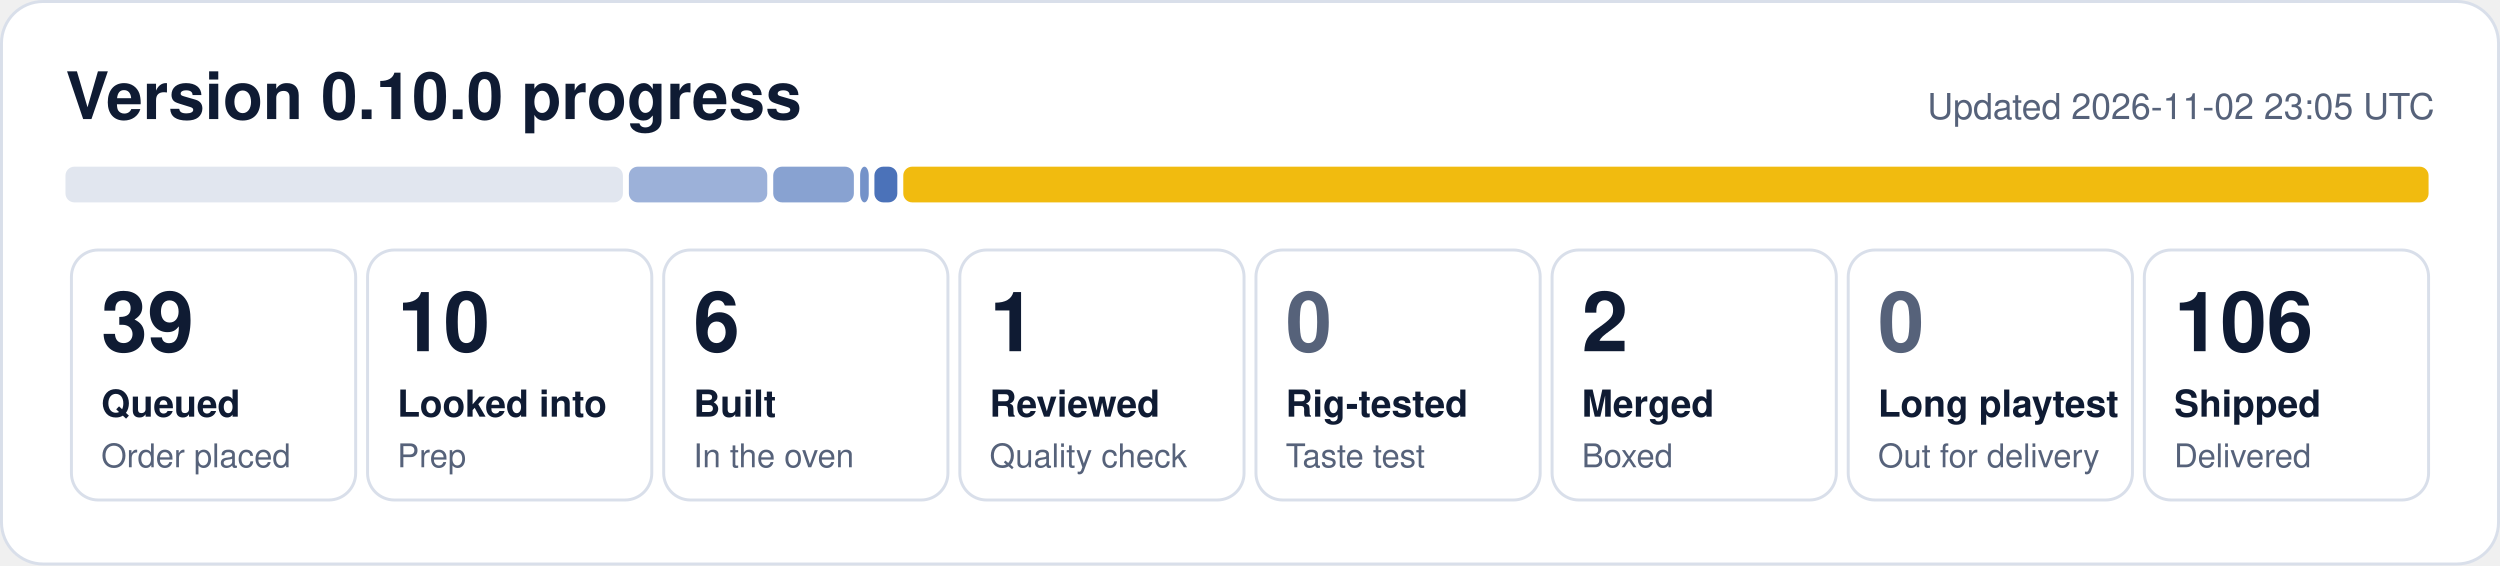
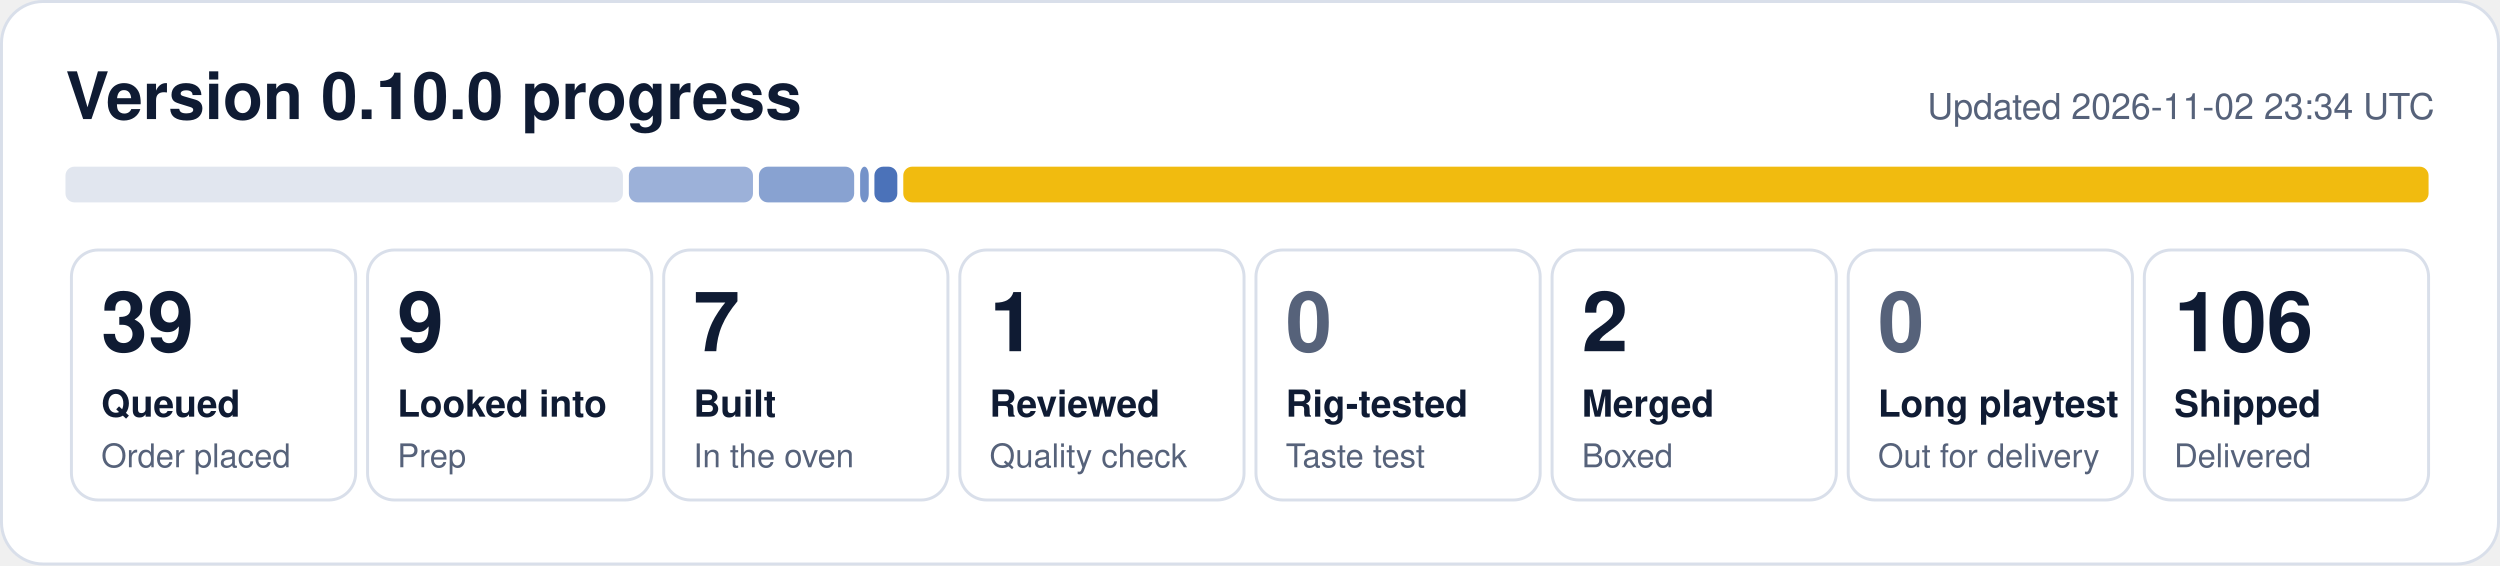
- <svg xmlns="http://www.w3.org/2000/svg" width="840" height="190" viewBox="0 0 840 190" role="img" aria-label="0.10.0 progress: 39 queued, 10 looked into, 6 built, 1 reviewed, 2 merged, 106 shipped">
+ <svg xmlns="http://www.w3.org/2000/svg" width="840" height="190" viewBox="0 0 840 190" role="img" aria-label="0.10.0 progress: 39 queued, 9 looked into, 7 built, 1 reviewed, 2 merged, 106 shipped">
  <rect x="0.5" y="0.5" width="839" height="189" rx="14" fill="#ffffff" stroke="#d9dfea" />
  <text x="22" y="40" font-family="Segoe UI, Helvetica, Arial, sans-serif" font-size="22" font-weight="700" fill="#0f1b33">Version 0.10.0 progress</text>
-   <text x="818" y="40" font-family="Segoe UI, Helvetica, Arial, sans-serif" font-size="12" fill="#56627a" text-anchor="end">Updated 2026-11-02 23:05 UTC</text>
+   <text x="818" y="40" font-family="Segoe UI, Helvetica, Arial, sans-serif" font-size="12" fill="#56627a" text-anchor="end">Updated 2026-11-02 23:34 UTC</text>
  <rect x="22.0" y="56" width="187.3" height="12" rx="3" fill="#e1e6ef" fill-opacity="1.00" />
-   <rect x="211.3" y="56" width="46.5" height="12" rx="3" fill="#1f4fa8" fill-opacity="0.44" />
-   <rect x="259.8" y="56" width="27.1" height="12" rx="3" fill="#1f4fa8" fill-opacity="0.53" />
+   <rect x="211.3" y="56" width="41.7" height="12" rx="3" fill="#1f4fa8" fill-opacity="0.44" />
+   <rect x="255.0" y="56" width="32.0" height="12" rx="3" fill="#1f4fa8" fill-opacity="0.53" />
  <rect x="289.0" y="56" width="2.9" height="12" rx="3" fill="#1f4fa8" fill-opacity="0.62" />
  <rect x="293.8" y="56" width="7.7" height="12" rx="3" fill="#1f4fa8" fill-opacity="0.80" />
  <rect x="303.5" y="56" width="512.5" height="12" rx="3" fill="#f0b90b" fill-opacity="0.98" />
  <rect x="24.0" y="84" width="95.5" height="84" rx="9" fill="none" stroke="#d9dfea" />
  <text x="34.0" y="118" font-family="Segoe UI, Helvetica, Arial, sans-serif" font-size="28" font-weight="800" fill="#0f1b33">39</text>
  <text x="34.0" y="140" font-family="Segoe UI, Helvetica, Arial, sans-serif" font-size="12.5" font-weight="600" fill="#0f1b33">Queued</text>
  <text x="34.0" y="157" font-family="Segoe UI, Helvetica, Arial, sans-serif" font-size="11" fill="#56627a">Order placed</text>
  <rect x="123.5" y="84" width="95.5" height="84" rx="9" fill="none" stroke="#d9dfea" />
-   <text x="133.5" y="118" font-family="Segoe UI, Helvetica, Arial, sans-serif" font-size="28" font-weight="800" fill="#0f1b33">10</text>
+   <text x="133.5" y="118" font-family="Segoe UI, Helvetica, Arial, sans-serif" font-size="28" font-weight="800" fill="#0f1b33">9</text>
  <text x="133.5" y="140" font-family="Segoe UI, Helvetica, Arial, sans-serif" font-size="12.5" font-weight="600" fill="#0f1b33">Looked into</text>
  <text x="133.5" y="157" font-family="Segoe UI, Helvetica, Arial, sans-serif" font-size="11" fill="#56627a">Prep</text>
  <rect x="223.0" y="84" width="95.5" height="84" rx="9" fill="none" stroke="#d9dfea" />
-   <text x="233.0" y="118" font-family="Segoe UI, Helvetica, Arial, sans-serif" font-size="28" font-weight="800" fill="#0f1b33">6</text>
+   <text x="233.0" y="118" font-family="Segoe UI, Helvetica, Arial, sans-serif" font-size="28" font-weight="800" fill="#0f1b33">7</text>
  <text x="233.0" y="140" font-family="Segoe UI, Helvetica, Arial, sans-serif" font-size="12.5" font-weight="600" fill="#0f1b33">Built</text>
  <text x="233.0" y="157" font-family="Segoe UI, Helvetica, Arial, sans-serif" font-size="11" fill="#56627a">In the oven</text>
  <rect x="322.5" y="84" width="95.5" height="84" rx="9" fill="none" stroke="#d9dfea" />
  <text x="332.5" y="118" font-family="Segoe UI, Helvetica, Arial, sans-serif" font-size="28" font-weight="800" fill="#0f1b33">1</text>
  <text x="332.5" y="140" font-family="Segoe UI, Helvetica, Arial, sans-serif" font-size="12.5" font-weight="600" fill="#0f1b33">Reviewed</text>
  <text x="332.5" y="157" font-family="Segoe UI, Helvetica, Arial, sans-serif" font-size="11" fill="#56627a">Quality check</text>
  <rect x="422.0" y="84" width="95.5" height="84" rx="9" fill="none" stroke="#d9dfea" />
  <text x="432.0" y="118" font-family="Segoe UI, Helvetica, Arial, sans-serif" font-size="28" font-weight="800" fill="#56627a">0</text>
  <text x="432.0" y="140" font-family="Segoe UI, Helvetica, Arial, sans-serif" font-size="12.5" font-weight="600" fill="#0f1b33">Rig-tested</text>
  <text x="432.0" y="157" font-family="Segoe UI, Helvetica, Arial, sans-serif" font-size="11" fill="#56627a">Taste test</text>
  <rect x="521.5" y="84" width="95.5" height="84" rx="9" fill="none" stroke="#d9dfea" />
  <text x="531.5" y="118" font-family="Segoe UI, Helvetica, Arial, sans-serif" font-size="28" font-weight="800" fill="#0f1b33">2</text>
  <text x="531.5" y="140" font-family="Segoe UI, Helvetica, Arial, sans-serif" font-size="12.5" font-weight="600" fill="#0f1b33">Merged</text>
  <text x="531.5" y="157" font-family="Segoe UI, Helvetica, Arial, sans-serif" font-size="11" fill="#56627a">Boxed</text>
  <rect x="621.0" y="84" width="95.5" height="84" rx="9" fill="none" stroke="#d9dfea" />
  <text x="631.0" y="118" font-family="Segoe UI, Helvetica, Arial, sans-serif" font-size="28" font-weight="800" fill="#56627a">0</text>
  <text x="631.0" y="140" font-family="Segoe UI, Helvetica, Arial, sans-serif" font-size="12.5" font-weight="600" fill="#0f1b33">Long playtest</text>
  <text x="631.0" y="157" font-family="Segoe UI, Helvetica, Arial, sans-serif" font-size="11" fill="#56627a">Out for delivery</text>
  <rect x="720.5" y="84" width="95.5" height="84" rx="9" fill="none" stroke="#d9dfea" />
  <text x="730.5" y="118" font-family="Segoe UI, Helvetica, Arial, sans-serif" font-size="28" font-weight="800" fill="#0f1b33">106</text>
  <text x="730.5" y="140" font-family="Segoe UI, Helvetica, Arial, sans-serif" font-size="12.5" font-weight="600" fill="#0f1b33">Shipped</text>
  <text x="730.5" y="157" font-family="Segoe UI, Helvetica, Arial, sans-serif" font-size="11" fill="#56627a">Delivered</text>
</svg>
